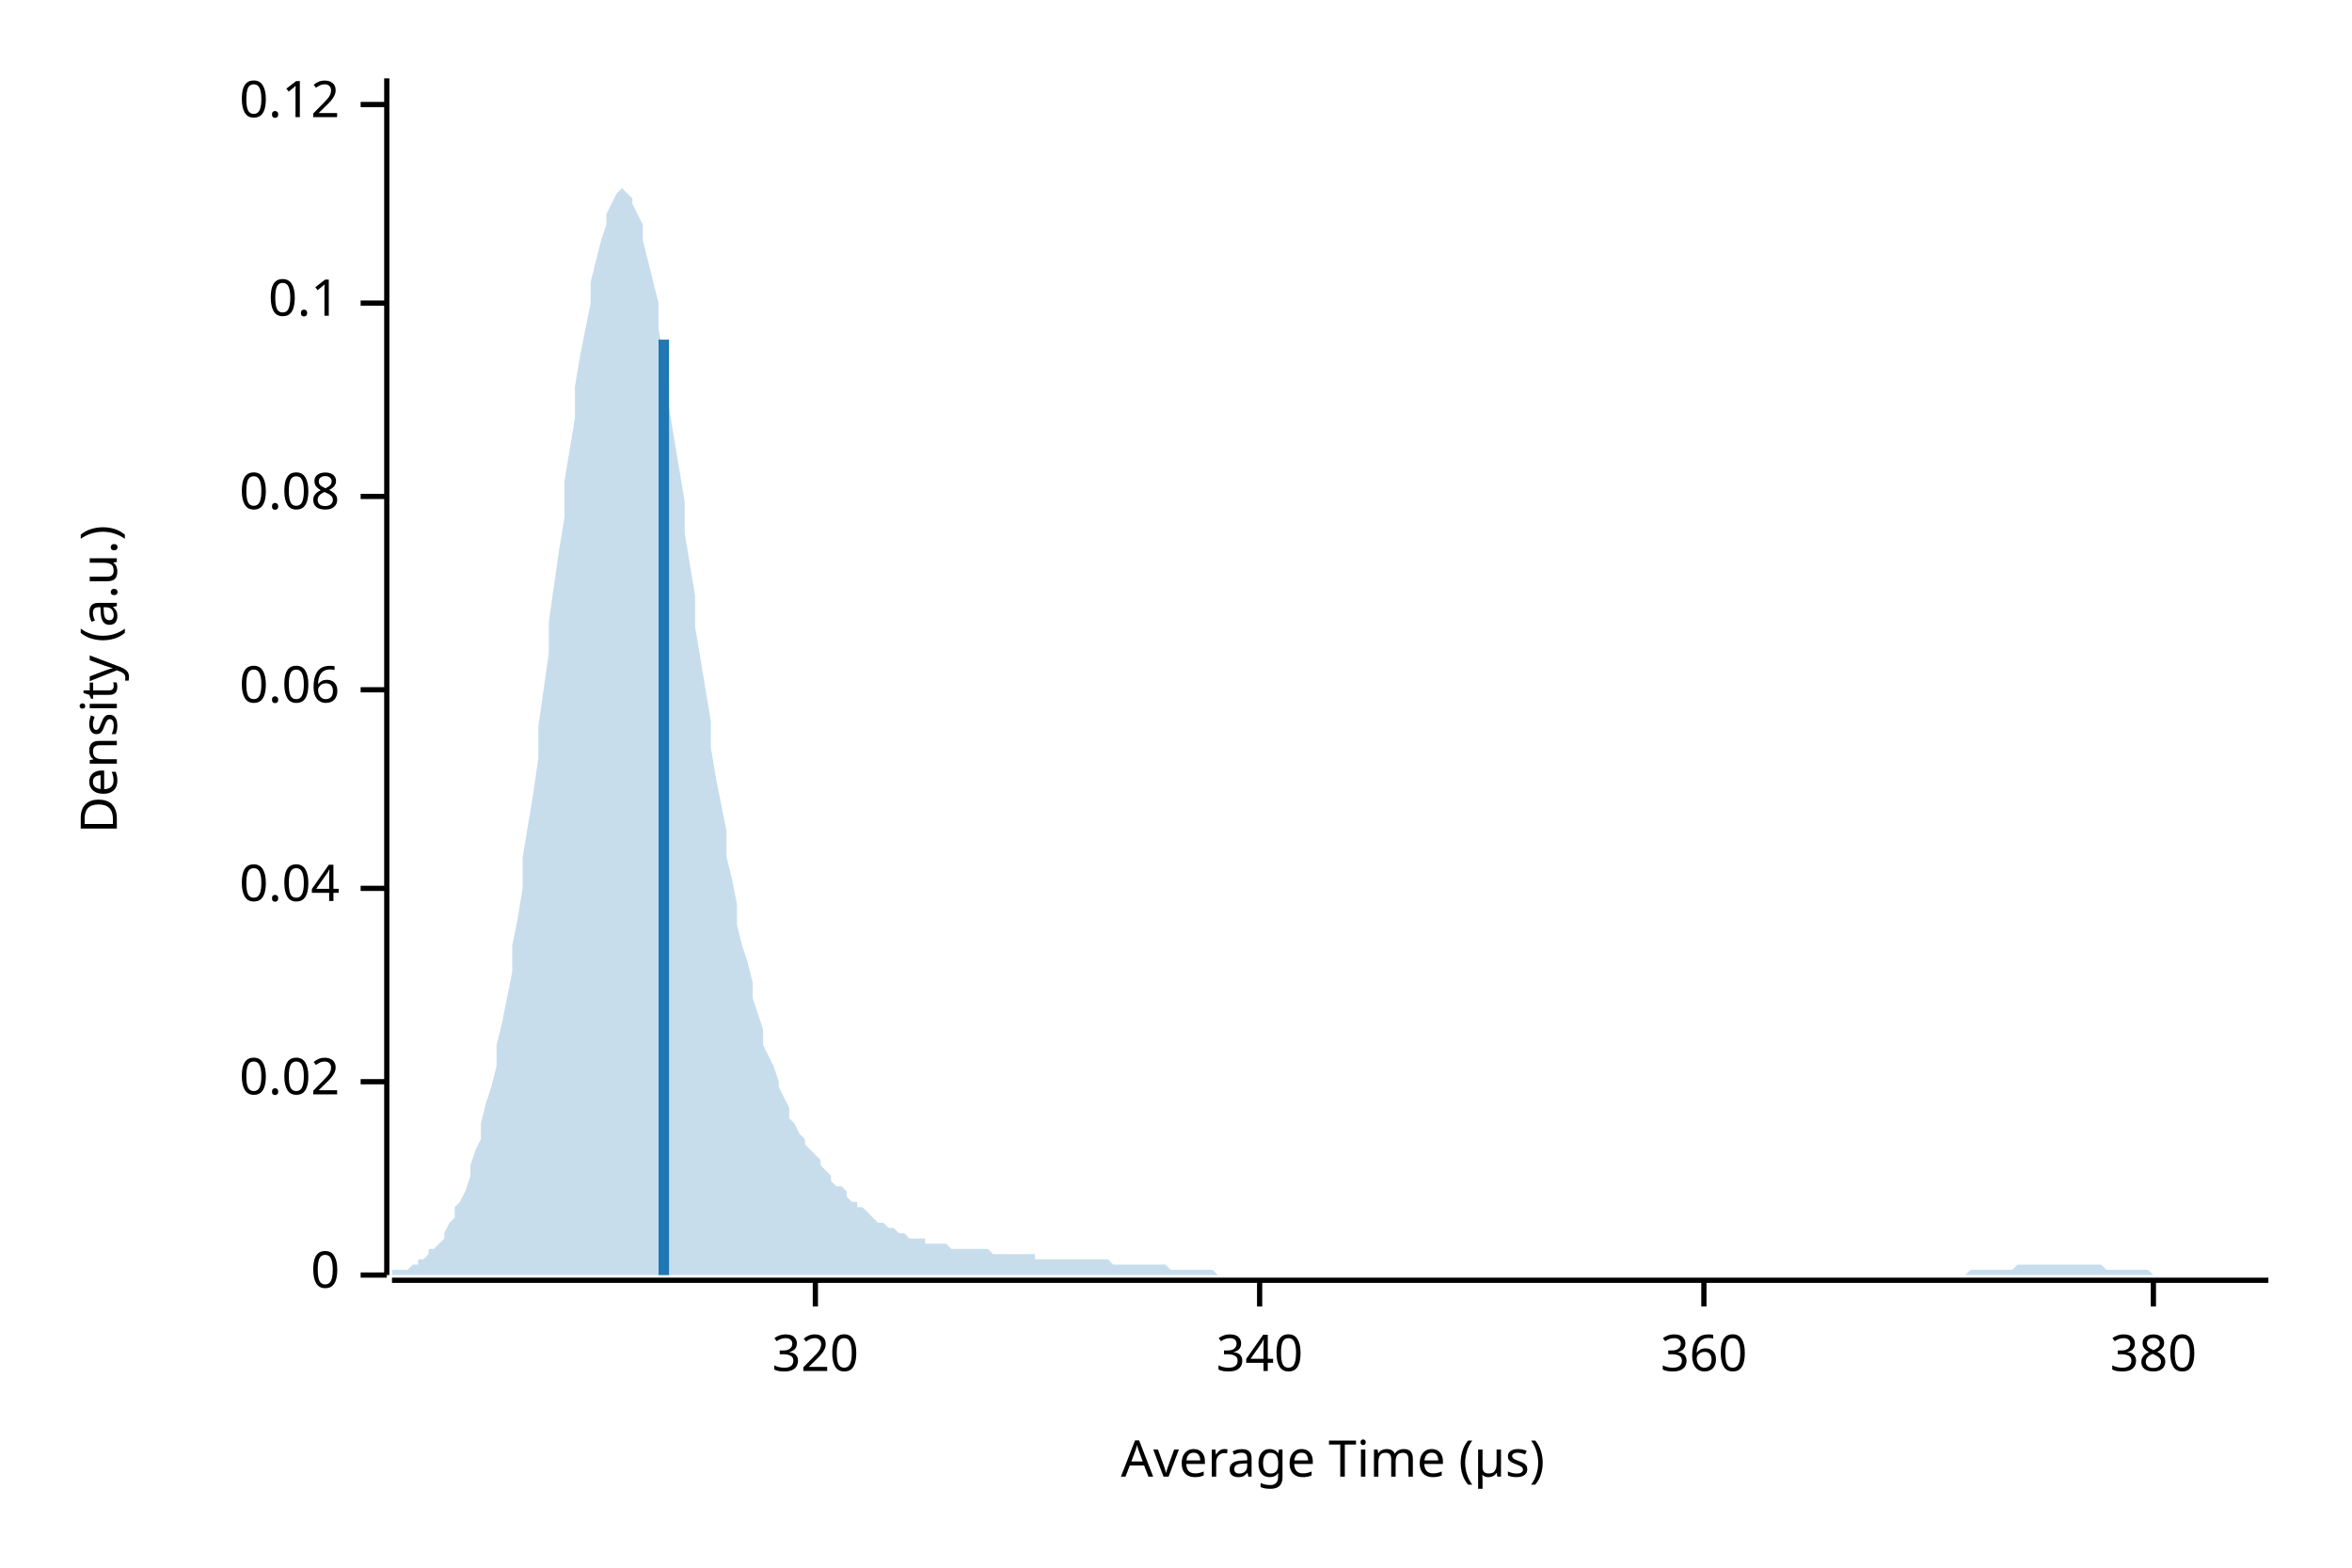
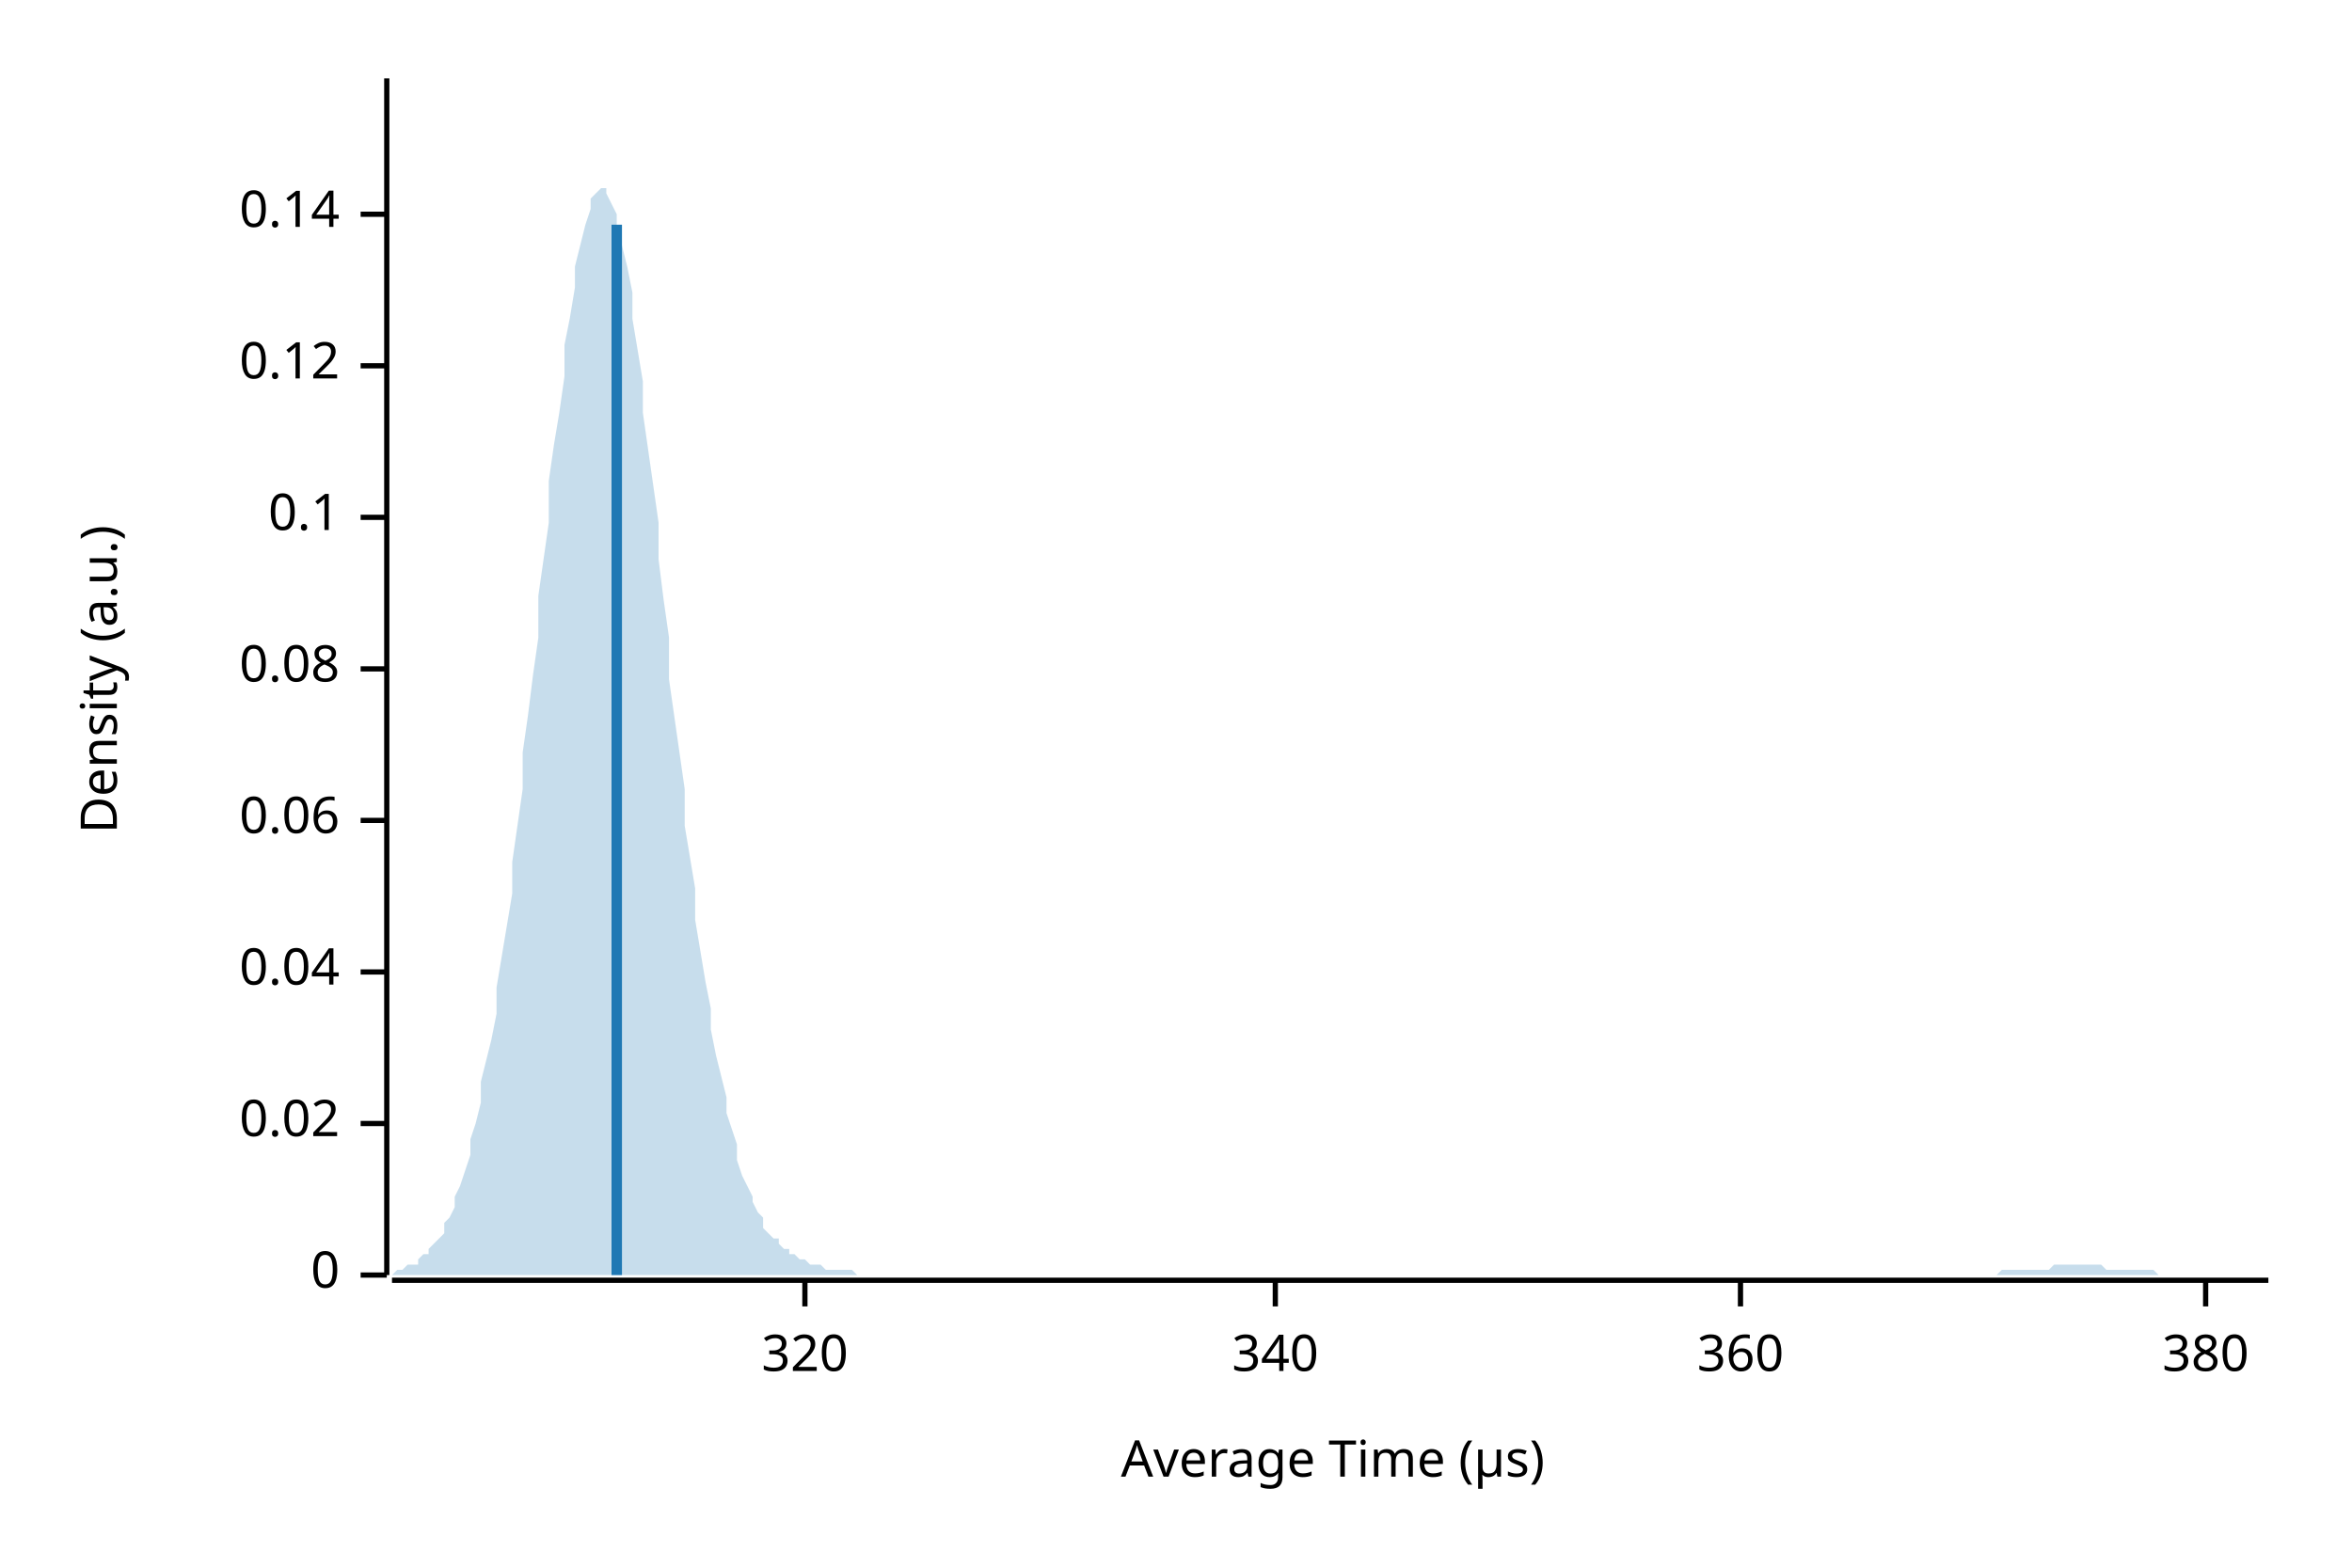
<svg xmlns="http://www.w3.org/2000/svg" width="450" height="300" viewBox="0 0 450 300">
  <text x="15" y="130" dy="0.76em" text-anchor="middle" font-family="sans-serif" font-size="9.677" opacity="1" fill="#000000" transform="rotate(270, 15, 130)">
Density (a.u.)
</text>
  <text x="255" y="285" dy="-0.5ex" text-anchor="middle" font-family="sans-serif" font-size="9.677" opacity="1" fill="#000000">
Average Time (µs)
</text>
  <polyline fill="none" opacity="1" stroke="#000000" stroke-width="1" points="74,15 74,244 " />
  <text x="65" y="244" dy="0.5ex" text-anchor="end" font-family="sans-serif" font-size="9.677" opacity="1" fill="#000000">
0
</text>
  <polyline fill="none" opacity="1" stroke="#000000" stroke-width="1" points="69,244 74,244 " />
-   <text x="65" y="207" dy="0.5ex" text-anchor="end" font-family="sans-serif" font-size="9.677" opacity="1" fill="#000000">
+   <text x="65" y="215" dy="0.5ex" text-anchor="end" font-family="sans-serif" font-size="9.677" opacity="1" fill="#000000">
0.02
</text>
-   <polyline fill="none" opacity="1" stroke="#000000" stroke-width="1" points="69,207 74,207 " />
-   <text x="65" y="170" dy="0.5ex" text-anchor="end" font-family="sans-serif" font-size="9.677" opacity="1" fill="#000000">
+   <polyline fill="none" opacity="1" stroke="#000000" stroke-width="1" points="69,215 74,215 " />
+   <text x="65" y="186" dy="0.5ex" text-anchor="end" font-family="sans-serif" font-size="9.677" opacity="1" fill="#000000">
0.04
</text>
-   <polyline fill="none" opacity="1" stroke="#000000" stroke-width="1" points="69,170 74,170 " />
-   <text x="65" y="132" dy="0.5ex" text-anchor="end" font-family="sans-serif" font-size="9.677" opacity="1" fill="#000000">
+   <polyline fill="none" opacity="1" stroke="#000000" stroke-width="1" points="69,186 74,186 " />
+   <text x="65" y="157" dy="0.5ex" text-anchor="end" font-family="sans-serif" font-size="9.677" opacity="1" fill="#000000">
0.06
</text>
-   <polyline fill="none" opacity="1" stroke="#000000" stroke-width="1" points="69,132 74,132 " />
-   <text x="65" y="95" dy="0.5ex" text-anchor="end" font-family="sans-serif" font-size="9.677" opacity="1" fill="#000000">
+   <polyline fill="none" opacity="1" stroke="#000000" stroke-width="1" points="69,157 74,157 " />
+   <text x="65" y="128" dy="0.5ex" text-anchor="end" font-family="sans-serif" font-size="9.677" opacity="1" fill="#000000">
0.08
</text>
-   <polyline fill="none" opacity="1" stroke="#000000" stroke-width="1" points="69,95 74,95 " />
-   <text x="65" y="58" dy="0.5ex" text-anchor="end" font-family="sans-serif" font-size="9.677" opacity="1" fill="#000000">
+   <polyline fill="none" opacity="1" stroke="#000000" stroke-width="1" points="69,128 74,128 " />
+   <text x="65" y="99" dy="0.5ex" text-anchor="end" font-family="sans-serif" font-size="9.677" opacity="1" fill="#000000">
0.1
</text>
-   <polyline fill="none" opacity="1" stroke="#000000" stroke-width="1" points="69,58 74,58 " />
-   <text x="65" y="20" dy="0.5ex" text-anchor="end" font-family="sans-serif" font-size="9.677" opacity="1" fill="#000000">
+   <polyline fill="none" opacity="1" stroke="#000000" stroke-width="1" points="69,99 74,99 " />
+   <text x="65" y="70" dy="0.5ex" text-anchor="end" font-family="sans-serif" font-size="9.677" opacity="1" fill="#000000">
0.12
</text>
-   <polyline fill="none" opacity="1" stroke="#000000" stroke-width="1" points="69,20 74,20 " />
+   <polyline fill="none" opacity="1" stroke="#000000" stroke-width="1" points="69,70 74,70 " />
+   <text x="65" y="41" dy="0.5ex" text-anchor="end" font-family="sans-serif" font-size="9.677" opacity="1" fill="#000000">
+ 0.14
+ </text>
+   <polyline fill="none" opacity="1" stroke="#000000" stroke-width="1" points="69,41 74,41 " />
  <polyline fill="none" opacity="1" stroke="#000000" stroke-width="1" points="75,245 434,245 " />
-   <text x="156" y="255" dy="0.76em" text-anchor="middle" font-family="sans-serif" font-size="9.677" opacity="1" fill="#000000">
+   <text x="154" y="255" dy="0.76em" text-anchor="middle" font-family="sans-serif" font-size="9.677" opacity="1" fill="#000000">
320
</text>
-   <polyline fill="none" opacity="1" stroke="#000000" stroke-width="1" points="156,245 156,250 " />
-   <text x="241" y="255" dy="0.76em" text-anchor="middle" font-family="sans-serif" font-size="9.677" opacity="1" fill="#000000">
+   <polyline fill="none" opacity="1" stroke="#000000" stroke-width="1" points="154,245 154,250 " />
+   <text x="244" y="255" dy="0.76em" text-anchor="middle" font-family="sans-serif" font-size="9.677" opacity="1" fill="#000000">
340
</text>
-   <polyline fill="none" opacity="1" stroke="#000000" stroke-width="1" points="241,245 241,250 " />
-   <text x="326" y="255" dy="0.76em" text-anchor="middle" font-family="sans-serif" font-size="9.677" opacity="1" fill="#000000">
+   <polyline fill="none" opacity="1" stroke="#000000" stroke-width="1" points="244,245 244,250 " />
+   <text x="333" y="255" dy="0.76em" text-anchor="middle" font-family="sans-serif" font-size="9.677" opacity="1" fill="#000000">
360
</text>
-   <polyline fill="none" opacity="1" stroke="#000000" stroke-width="1" points="326,245 326,250 " />
-   <text x="412" y="255" dy="0.76em" text-anchor="middle" font-family="sans-serif" font-size="9.677" opacity="1" fill="#000000">
+   <polyline fill="none" opacity="1" stroke="#000000" stroke-width="1" points="333,245 333,250 " />
+   <text x="422" y="255" dy="0.76em" text-anchor="middle" font-family="sans-serif" font-size="9.677" opacity="1" fill="#000000">
380
</text>
-   <polyline fill="none" opacity="1" stroke="#000000" stroke-width="1" points="412,245 412,250 " />
-   <polygon opacity="0.25" fill="#1F78B4" points="75,244 75,243 76,243 77,243 77,243 78,243 79,242 80,242 80,241 81,241 82,240 82,239 83,239 84,238 85,237 85,236 86,234 87,233 87,231 88,230 89,228 90,225 90,223 91,220 92,218 92,215 93,211 94,208 95,204 95,200 96,196 97,191 98,186 98,181 99,176 100,170 100,164 101,158 102,152 103,145 103,139 104,132 105,125 105,119 106,112 107,105 108,99 108,92 109,86 110,80 110,74 111,68 112,63 113,58 113,54 114,50 115,46 116,43 116,41 117,39 118,37 118,37 119,36 120,37 121,38 121,39 122,41 123,43 123,46 124,50 125,54 126,58 126,63 127,68 128,73 128,78 129,84 130,90 131,96 131,102 132,108 133,114 133,120 134,126 135,132 136,138 136,143 137,149 138,154 139,159 139,164 140,168 141,173 141,177 142,181 143,184 144,188 144,191 145,194 146,197 146,200 147,202 148,204 149,207 149,208 150,210 151,212 151,214 152,215 153,217 154,218 154,219 155,220 156,221 157,222 157,223 158,224 159,225 159,226 160,227 161,227 162,228 162,229 163,230 164,230 164,231 165,231 166,232 167,233 167,233 168,234 169,234 169,234 170,235 171,235 172,236 172,236 173,236 174,237 175,237 175,237 176,237 177,237 177,238 178,238 179,238 180,238 180,238 181,238 182,239 182,239 183,239 184,239 185,239 185,239 186,239 187,239 187,239 188,239 189,239 190,240 190,240 191,240 192,240 192,240 193,240 194,240 195,240 195,240 196,240 197,240 198,240 198,241 199,241 200,241 200,241 201,241 202,241 203,241 203,241 204,241 205,241 205,241 206,241 207,241 208,241 208,241 209,241 210,241 210,241 211,241 212,241 213,242 213,242 214,242 215,242 216,242 216,242 217,242 218,242 218,242 219,242 220,242 221,242 221,242 222,242 223,242 223,242 224,243 225,243 226,243 226,243 227,243 228,243 228,243 229,243 230,243 231,243 231,243 232,243 233,244 233,244 234,244 235,244 236,244 236,244 237,244 238,244 239,244 239,244 240,244 241,244 241,244 242,244 243,244 244,244 244,244 245,244 246,244 246,244 247,244 248,244 249,244 249,244 250,244 251,244 251,244 252,244 253,244 254,244 254,244 255,244 256,244 257,244 257,244 258,244 259,244 259,244 260,244 261,244 262,244 262,244 263,244 264,244 264,244 265,244 266,244 267,244 267,244 268,244 269,244 269,244 270,244 271,244 272,244 272,244 273,244 274,244 275,244 275,244 276,244 277,244 277,244 278,244 279,244 280,244 280,244 281,244 282,244 282,244 283,244 284,244 285,244 285,244 286,244 287,244 287,244 288,244 289,244 290,244 290,244 291,244 292,244 292,244 293,244 294,244 295,244 295,244 296,244 297,244 298,244 298,244 299,244 300,244 300,244 301,244 302,244 303,244 303,244 304,244 305,244 305,244 306,244 307,244 308,244 308,244 309,244 310,244 310,244 311,244 312,244 313,244 313,244 314,244 315,244 316,244 316,244 317,244 318,244 318,244 319,244 320,244 321,244 321,244 322,244 323,244 323,244 324,244 325,244 326,244 326,244 327,244 328,244 328,244 329,244 330,244 331,244 331,244 332,244 333,244 333,244 334,244 335,244 336,244 336,244 337,244 338,244 339,244 339,244 340,244 341,244 341,244 342,244 343,244 344,244 344,244 345,244 346,244 346,244 347,244 348,244 349,244 349,244 350,244 351,244 351,244 352,244 353,244 354,244 354,244 355,244 356,244 357,244 357,244 358,244 359,244 359,244 360,244 361,244 362,244 362,244 363,244 364,244 364,244 365,244 366,244 367,244 367,244 368,244 369,244 369,244 370,244 371,244 372,244 372,244 373,244 374,244 375,244 375,244 376,244 377,243 377,243 378,243 379,243 380,243 380,243 381,243 382,243 382,243 383,243 384,243 385,243 385,243 386,242 387,242 387,242 388,242 389,242 390,242 390,242 391,242 392,242 392,242 393,242 394,242 395,242 395,242 396,242 397,242 398,242 398,242 399,242 400,242 400,242 401,242 402,242 403,243 403,243 404,243 405,243 405,243 406,243 407,243 408,243 408,243 409,243 410,243 410,243 411,243 412,244 413,244 413,244 414,244 415,244 416,244 416,244 417,244 418,244 418,244 419,244 420,244 421,244 421,244 422,244 423,244 423,244 424,244 425,244 426,244 426,244 427,244 428,244 428,244 429,244 430,244 431,244 431,244 432,244 433,244 434,244 434,244 75,244 " />
-   <polyline fill="none" opacity="1" stroke="#1F78B4" stroke-width="2" points="127,244 127,65 " />
+   <polyline fill="none" opacity="1" stroke="#000000" stroke-width="1" points="422,245 422,250 " />
+   <polygon opacity="0.25" fill="#1F78B4" points="75,244 75,244 76,243 77,243 77,243 78,242 79,242 80,242 80,241 81,240 82,240 82,239 83,238 84,237 85,236 85,234 86,233 87,231 87,229 88,227 89,224 90,221 90,218 91,215 92,211 92,207 93,203 94,199 95,194 95,189 96,183 97,177 98,171 98,165 99,158 100,151 100,144 101,137 102,129 103,122 103,114 104,107 105,100 105,92 106,85 107,79 108,72 108,66 109,61 110,55 110,51 111,47 112,43 113,40 113,38 114,37 115,36 116,36 116,37 117,39 118,41 118,44 119,47 120,51 121,56 121,61 122,67 123,73 123,79 124,86 125,93 126,100 126,107 127,115 128,122 128,130 129,137 130,144 131,151 131,158 132,164 133,170 133,176 134,182 135,188 136,193 136,197 137,202 138,206 139,210 139,213 140,216 141,219 141,222 142,225 143,227 144,229 144,230 145,232 146,233 146,235 147,236 148,237 149,237 149,238 150,239 151,239 151,240 152,240 153,241 154,241 154,241 155,242 156,242 157,242 157,242 158,243 159,243 159,243 160,243 161,243 162,243 162,243 163,243 164,244 164,244 165,244 166,244 167,244 167,244 168,244 169,244 169,244 170,244 171,244 172,244 172,244 173,244 174,244 175,244 175,244 176,244 177,244 177,244 178,244 179,244 180,244 180,244 181,244 182,244 182,244 183,244 184,244 185,244 185,244 186,244 187,244 187,244 188,244 189,244 190,244 190,244 191,244 192,244 192,244 193,244 194,244 195,244 195,244 196,244 197,244 198,244 198,244 199,244 200,244 200,244 201,244 202,244 203,244 203,244 204,244 205,244 205,244 206,244 207,244 208,244 208,244 209,244 210,244 210,244 211,244 212,244 213,244 213,244 214,244 215,244 216,244 216,244 217,244 218,244 218,244 219,244 220,244 221,244 221,244 222,244 223,244 223,244 224,244 225,244 226,244 226,244 227,244 228,244 228,244 229,244 230,244 231,244 231,244 232,244 233,244 233,244 234,244 235,244 236,244 236,244 237,244 238,244 239,244 239,244 240,244 241,244 241,244 242,244 243,244 244,244 244,244 245,244 246,244 246,244 247,244 248,244 249,244 249,244 250,244 251,244 251,244 252,244 253,244 254,244 254,244 255,244 256,244 257,244 257,244 258,244 259,244 259,244 260,244 261,244 262,244 262,244 263,244 264,244 264,244 265,244 266,244 267,244 267,244 268,244 269,244 269,244 270,244 271,244 272,244 272,244 273,244 274,244 275,244 275,244 276,244 277,244 277,244 278,244 279,244 280,244 280,244 281,244 282,244 282,244 283,244 284,244 285,244 285,244 286,244 287,244 287,244 288,244 289,244 290,244 290,244 291,244 292,244 292,244 293,244 294,244 295,244 295,244 296,244 297,244 298,244 298,244 299,244 300,244 300,244 301,244 302,244 303,244 303,244 304,244 305,244 305,244 306,244 307,244 308,244 308,244 309,244 310,244 310,244 311,244 312,244 313,244 313,244 314,244 315,244 316,244 316,244 317,244 318,244 318,244 319,244 320,244 321,244 321,244 322,244 323,244 323,244 324,244 325,244 326,244 326,244 327,244 328,244 328,244 329,244 330,244 331,244 331,244 332,244 333,244 333,244 334,244 335,244 336,244 336,244 337,244 338,244 339,244 339,244 340,244 341,244 341,244 342,244 343,244 344,244 344,244 345,244 346,244 346,244 347,244 348,244 349,244 349,244 350,244 351,244 351,244 352,244 353,244 354,244 354,244 355,244 356,244 357,244 357,244 358,244 359,244 359,244 360,244 361,244 362,244 362,244 363,244 364,244 364,244 365,244 366,244 367,244 367,244 368,244 369,244 369,244 370,244 371,244 372,244 372,244 373,244 374,244 375,244 375,244 376,244 377,244 377,244 378,244 379,244 380,244 380,244 381,244 382,244 382,244 383,243 384,243 385,243 385,243 386,243 387,243 387,243 388,243 389,243 390,243 390,243 391,243 392,243 392,243 393,242 394,242 395,242 395,242 396,242 397,242 398,242 398,242 399,242 400,242 400,242 401,242 402,242 403,243 403,243 404,243 405,243 405,243 406,243 407,243 408,243 408,243 409,243 410,243 410,243 411,243 412,243 413,244 413,244 414,244 415,244 416,244 416,244 417,244 418,244 418,244 419,244 420,244 421,244 421,244 422,244 423,244 423,244 424,244 425,244 426,244 426,244 427,244 428,244 428,244 429,244 430,244 431,244 431,244 432,244 433,244 434,244 434,244 75,244 " />
+   <polyline fill="none" opacity="1" stroke="#1F78B4" stroke-width="2" points="118,244 118,43 " />
</svg>
